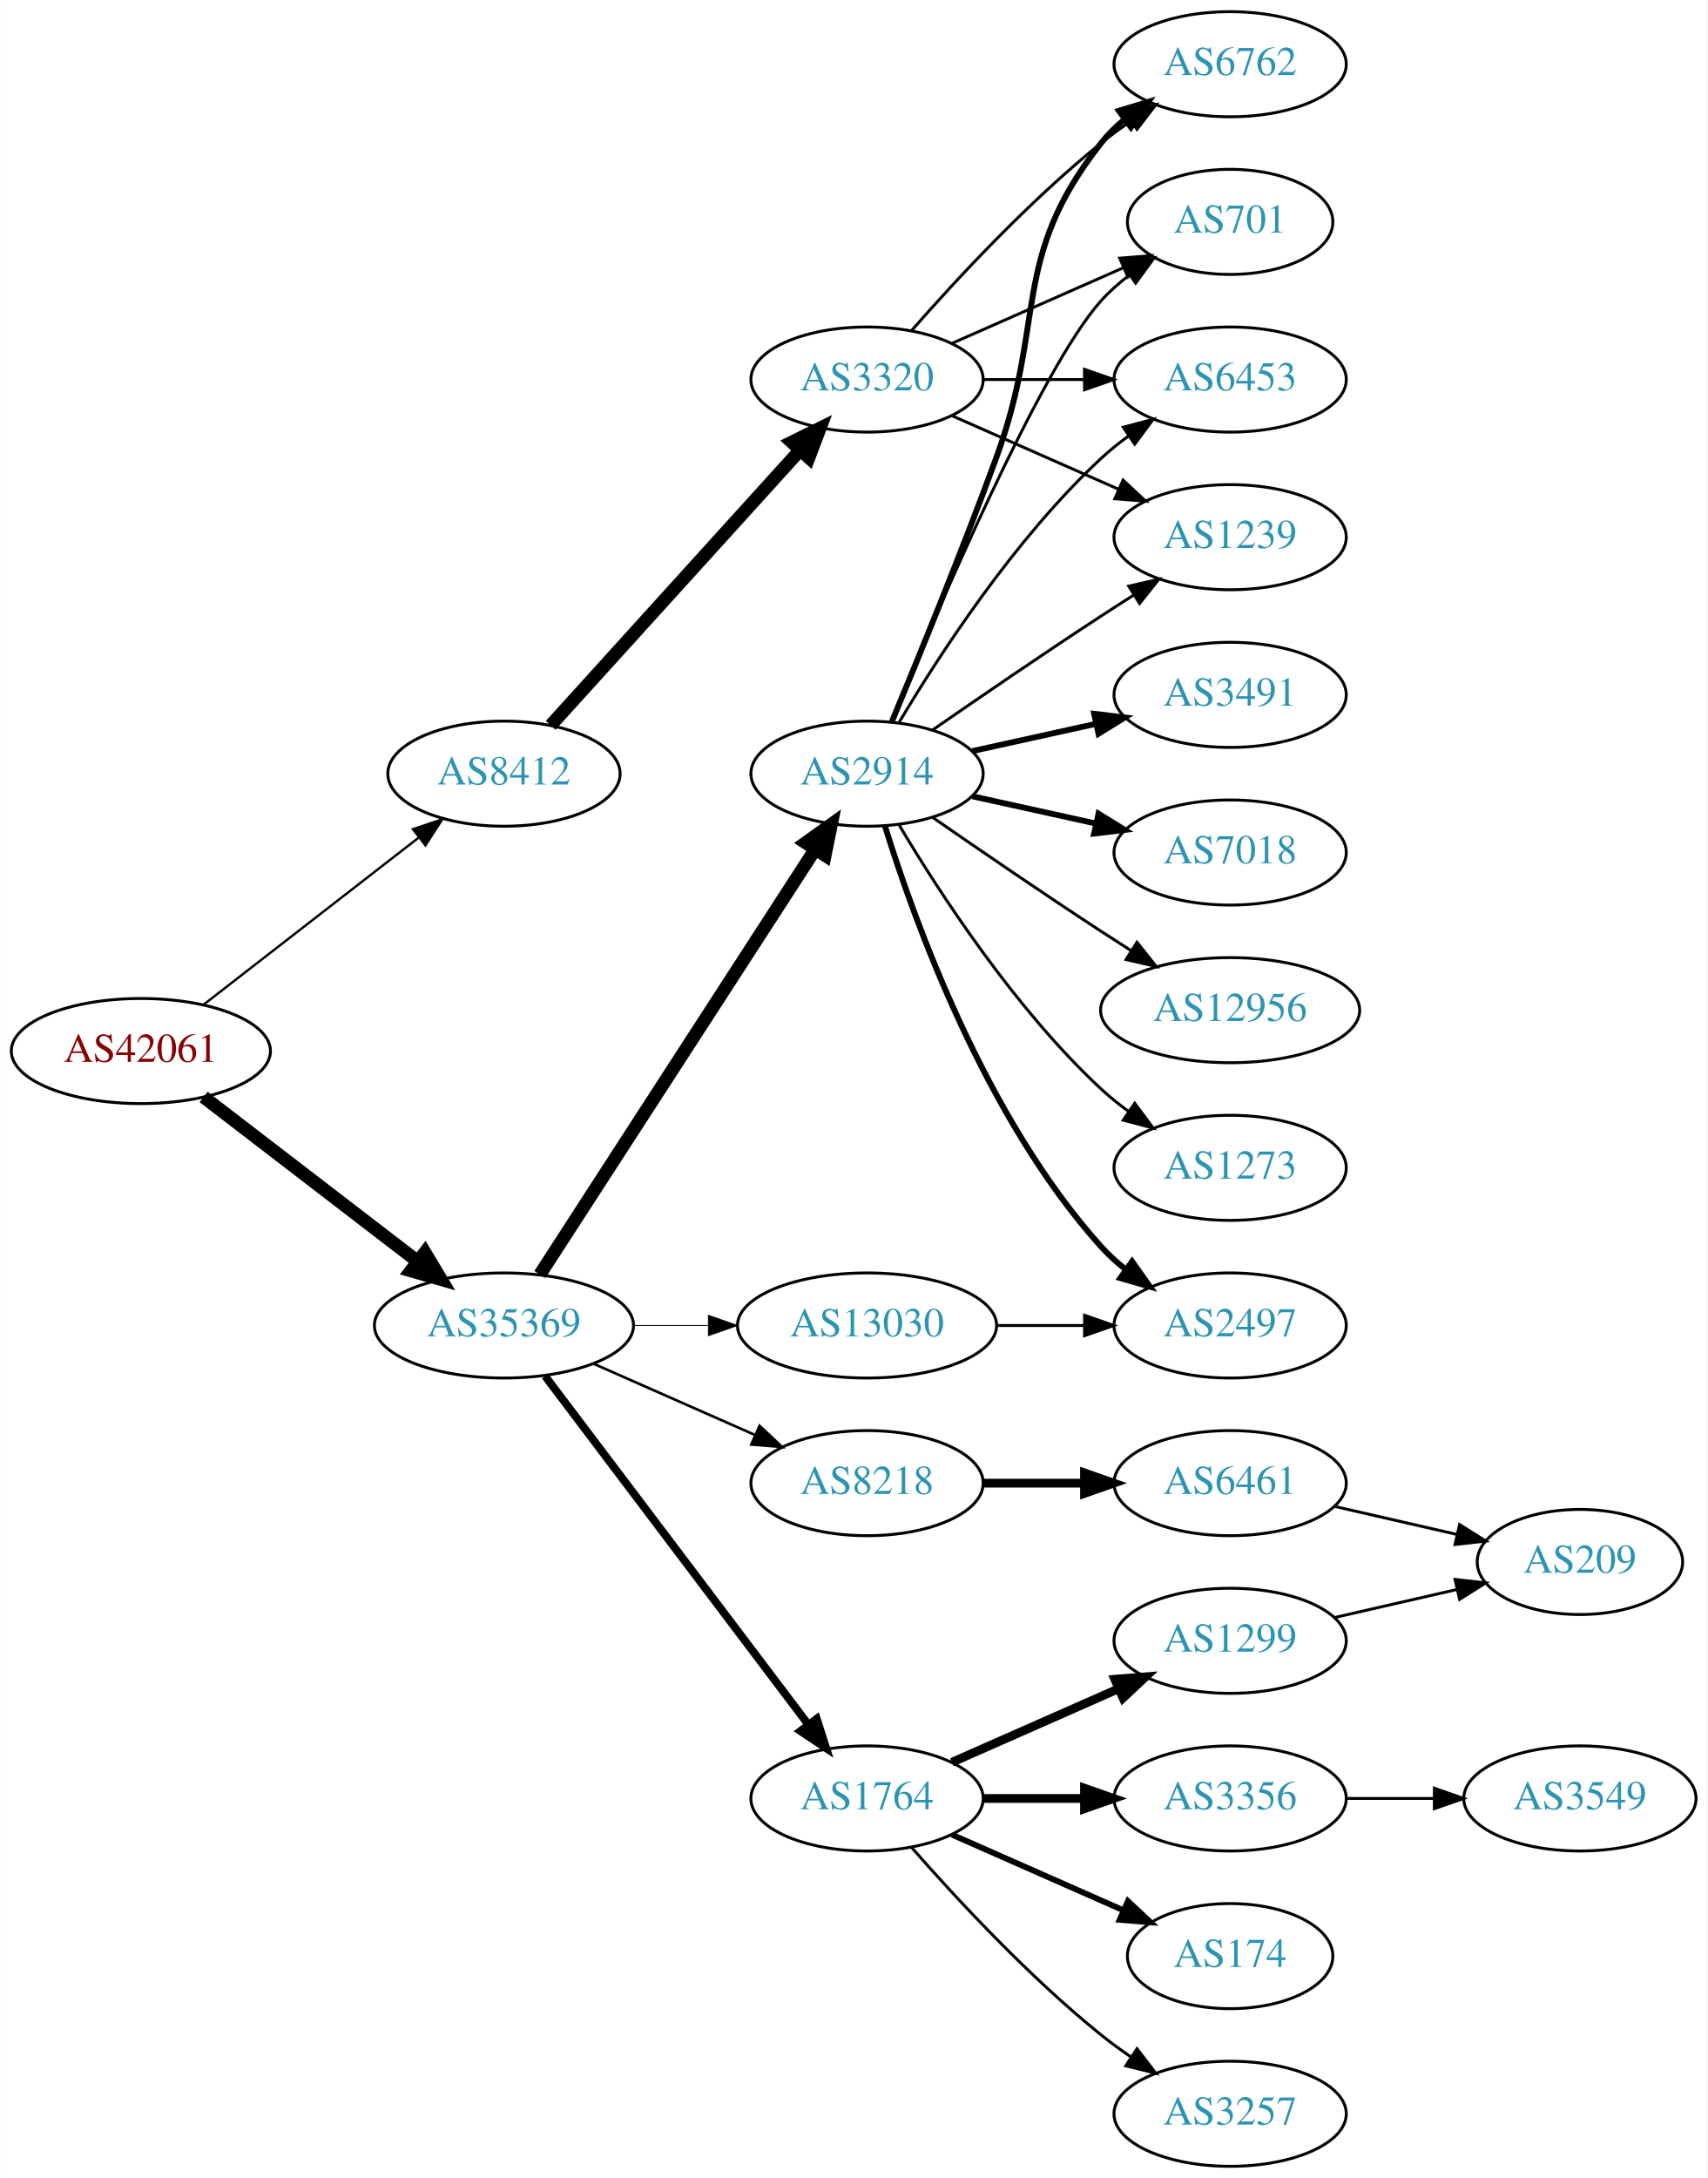
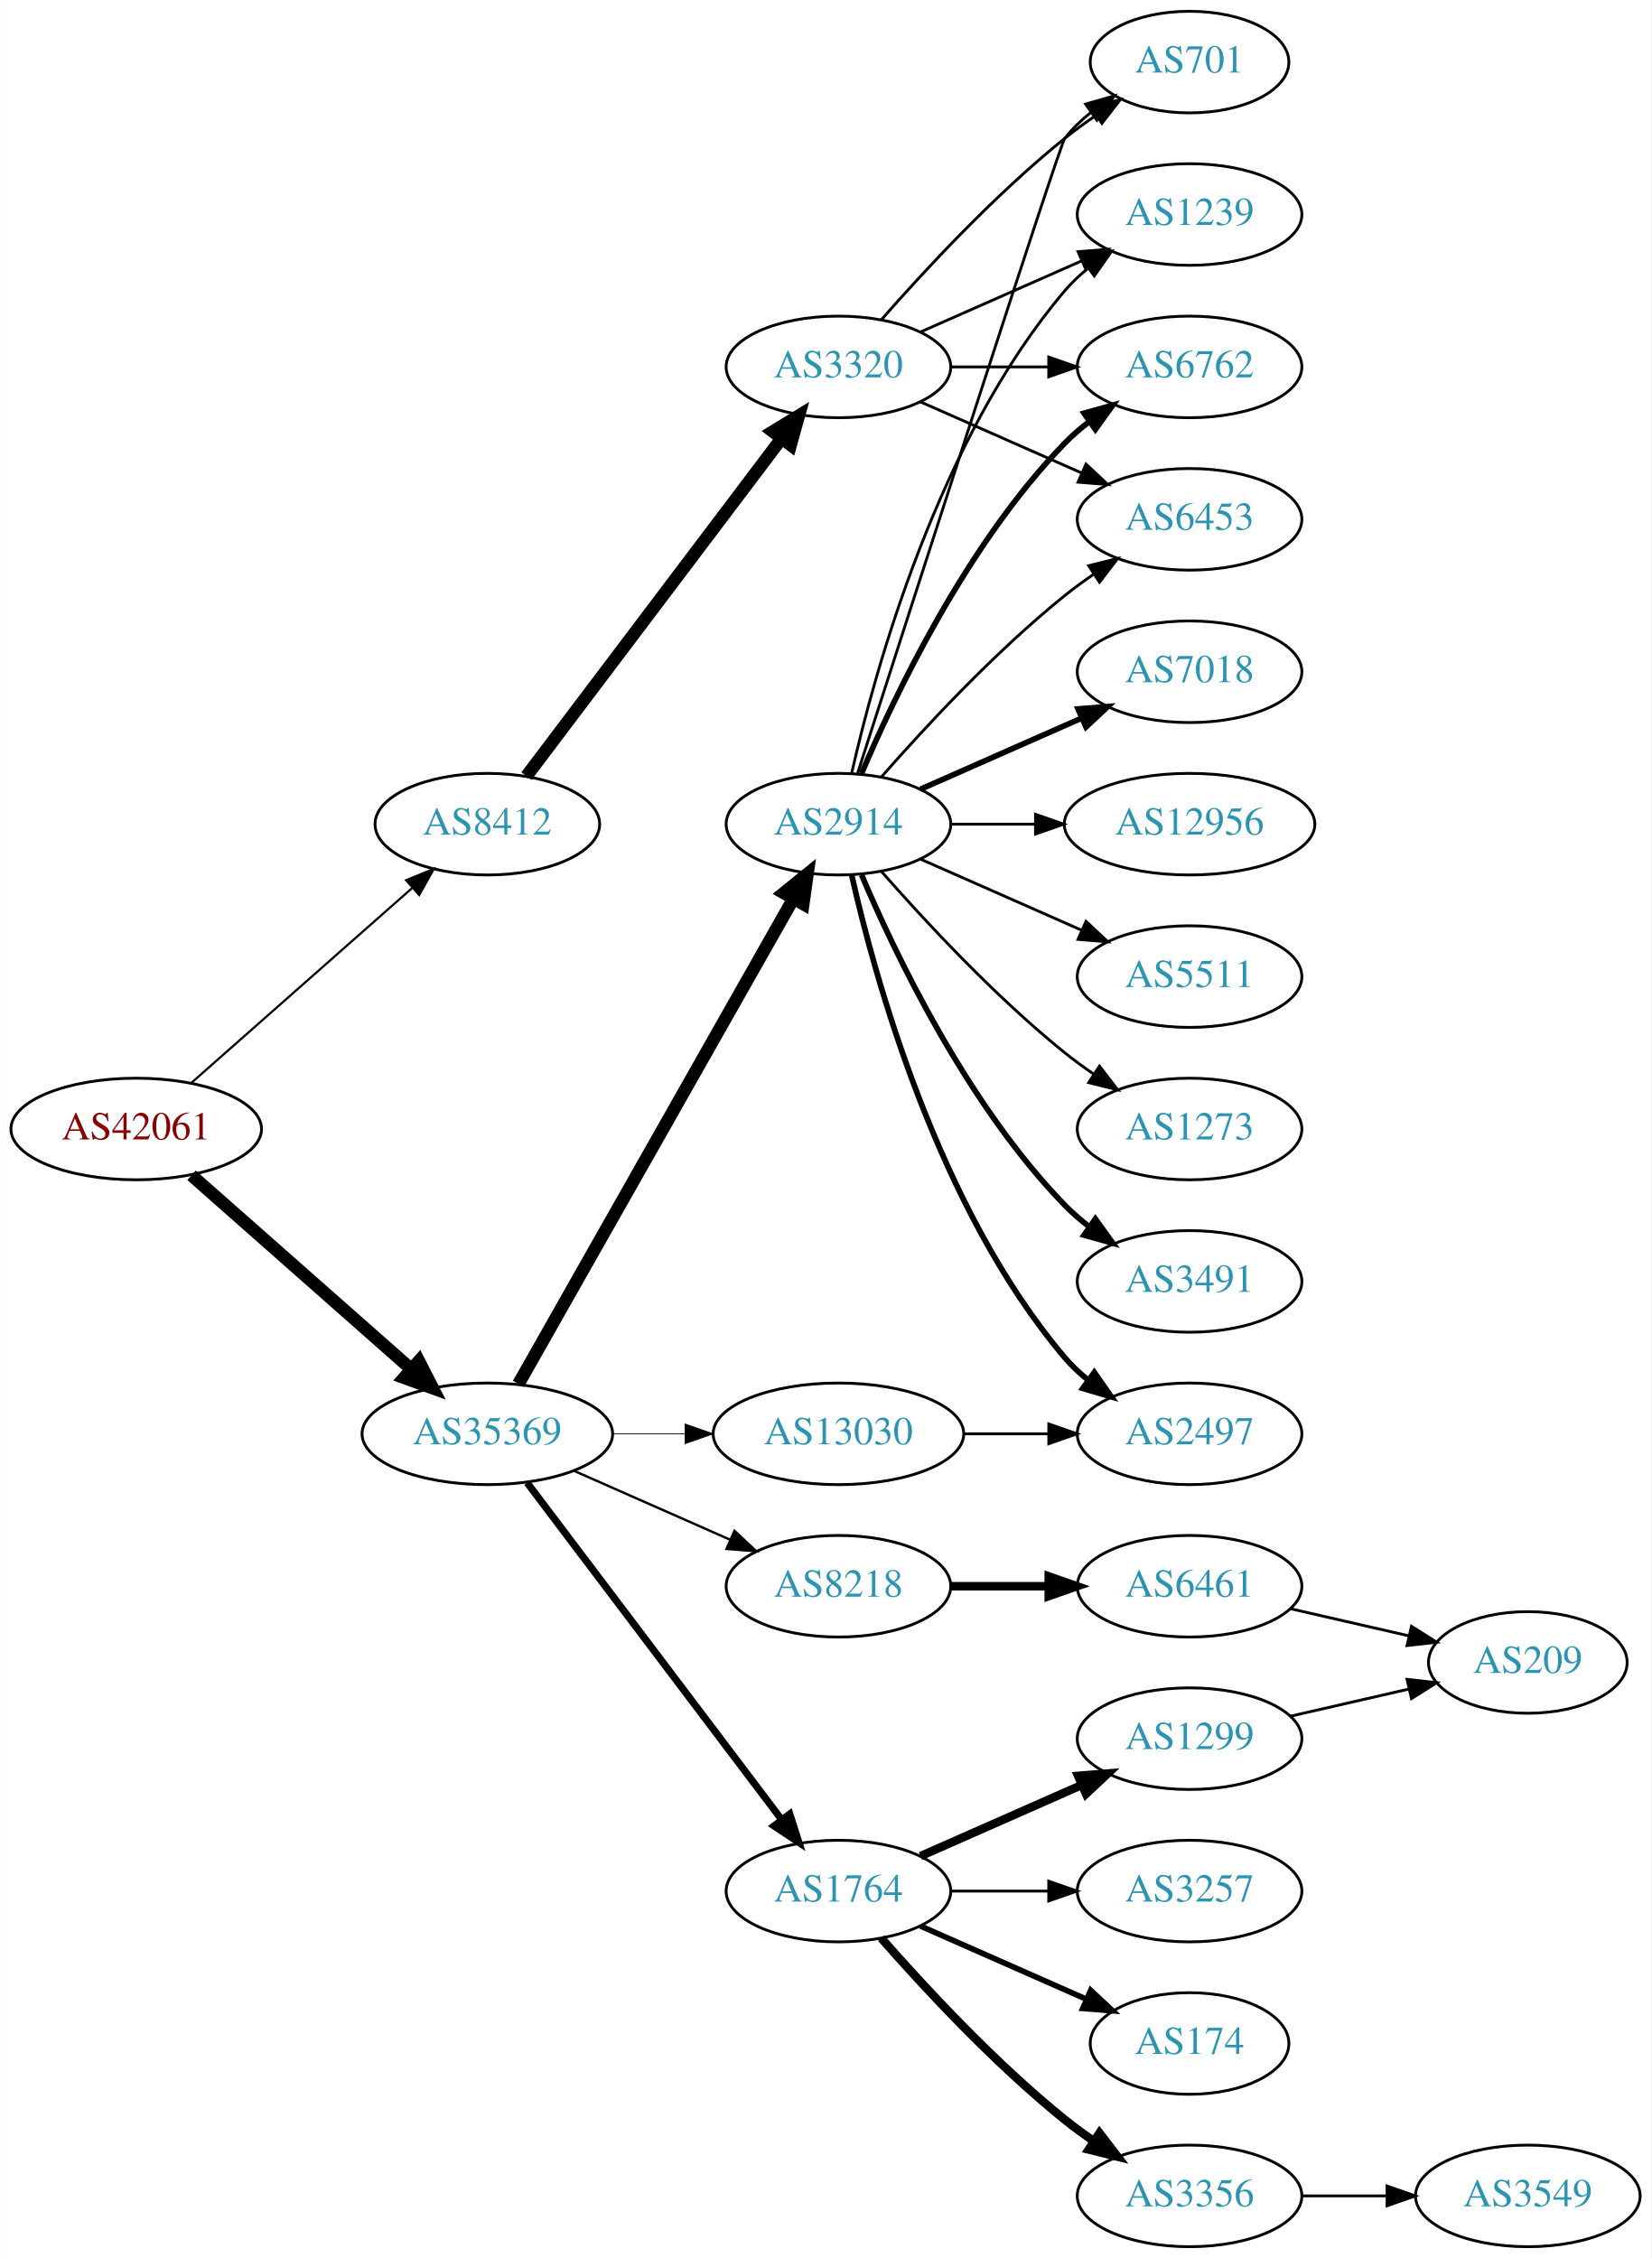
- <svg xmlns="http://www.w3.org/2000/svg" xmlns:xlink="http://www.w3.org/1999/xlink" width="585pt" height="746pt" viewBox="0.00 0.00 584.86 746.00">
-   <g id="graph0" class="graph" transform="scale(1 1) rotate(0) translate(4 742)">
-     <polygon fill="white" stroke="none" points="-4,4 -4,-742 580.862,-742 580.862,4 -4,4" />
+ <svg xmlns="http://www.w3.org/2000/svg" xmlns:xlink="http://www.w3.org/1999/xlink" width="585pt" height="800pt" viewBox="0.00 0.00 584.86 800.00">
+   <g id="graph0" class="graph" transform="scale(1 1) rotate(0) translate(4 796)">
+     <polygon fill="white" stroke="none" points="-4,4 -4,-796 580.862,-796 580.862,4 -4,4" />
    <g id="node1" class="node">
      <g id="a_node1">
        <a xlink:href="/asn/42061" xlink:title="AS42061 ~ LINZAG-AS [AT]">
-           <ellipse fill="#ffffff" stroke="black" cx="44.196" cy="-382" rx="44.393" ry="18" />
-           <text text-anchor="middle" x="44.196" y="-378.3" font-family="Times,serif" font-size="14.00" fill="#880000">AS42061</text>
+           <ellipse fill="#ffffff" stroke="black" cx="44.196" cy="-396" rx="44.393" ry="18" />
+           <text text-anchor="middle" x="44.196" y="-392.3" font-family="Times,serif" font-size="14.00" fill="#880000">AS42061</text>
        </a>
      </g>
    </g>
    <g id="node2" class="node">
      <g id="a_node2">
        <a xlink:href="/asn/8412" xlink:title="AS8412 ~ Rennweg 97-99 [AT]">
-           <ellipse fill="#ffffff" stroke="black" cx="168.588" cy="-477" rx="39.794" ry="18" />
-           <text text-anchor="middle" x="168.588" y="-473.3" font-family="Times,serif" font-size="14.00" fill="#2c94b3">AS8412</text>
+           <ellipse fill="#ffffff" stroke="black" cx="168.588" cy="-504" rx="39.794" ry="18" />
+           <text text-anchor="middle" x="168.588" y="-500.3" font-family="Times,serif" font-size="14.00" fill="#2c94b3">AS8412</text>
        </a>
      </g>
    </g>
    <g id="edge1" class="edge">
-       <path fill="none" stroke="black" stroke-width="0.804" d="M65.682,-397.901C85.836,-413.544 116.772,-437.557 139.272,-455.021" />
-       <polygon fill="black" stroke="black" stroke-width="0.804" points="137.397,-457.997 147.443,-461.363 141.689,-452.467 137.397,-457.997" />
+       <path fill="none" stroke="black" stroke-width="0.776" d="M63.785,-412.403C84.602,-430.772 118.478,-460.665 141.838,-481.278" />
+       <polygon fill="black" stroke="black" stroke-width="0.776" points="139.809,-484.156 149.623,-488.148 144.441,-478.907 139.809,-484.156" />
    </g>
    <g id="node3" class="node">
      <g id="a_node3">
        <a xlink:href="/asn/35369" xlink:title="AS35369 ~ LINZAG-TELEKOM-AS [AT]">
          <ellipse fill="#ffffff" stroke="black" cx="168.588" cy="-288" rx="44.393" ry="18" />
          <text text-anchor="middle" x="168.588" y="-284.3" font-family="Times,serif" font-size="14.00" fill="#2c94b3">AS35369</text>
        </a>
      </g>
    </g>
    <g id="edge2" class="edge">
-       <path fill="none" stroke="black" stroke-width="4.5" d="M65.682,-366.267C85.715,-350.88 116.402,-327.312 138.867,-310.058" />
-       <polygon fill="black" stroke="black" stroke-width="4.5" points="141.503,-312.999 147.036,-303.785 136.706,-306.753 141.503,-312.999" />
+       <path fill="none" stroke="black" stroke-width="4.5" d="M63.785,-379.597C84.482,-361.333 118.089,-331.678 141.434,-311.079" />
+       <polygon fill="black" stroke="black" stroke-width="4.5" points="144.333,-313.772 149.226,-304.203 139.122,-307.867 144.333,-313.772" />
    </g>
    <g id="node4" class="node">
      <g id="a_node4">
        <a xlink:href="/asn/3320" xlink:title="AS3320 ~ DTAG [DE]">
-           <ellipse fill="#ffffff" stroke="black" cx="292.98" cy="-612" rx="39.794" ry="18" />
-           <text text-anchor="middle" x="292.98" y="-608.3" font-family="Times,serif" font-size="14.00" fill="#2c94b3">AS3320</text>
+           <ellipse fill="#ffffff" stroke="black" cx="292.98" cy="-666" rx="39.794" ry="18" />
+           <text text-anchor="middle" x="292.98" y="-662.3" font-family="Times,serif" font-size="14.00" fill="#2c94b3">AS3320</text>
        </a>
      </g>
    </g>
    <g id="edge3" class="edge">
-       <path fill="none" stroke="black" stroke-width="4.5" d="M184.596,-493.554C205.976,-517.136 245.338,-560.553 270.006,-587.762" />
-       <polygon fill="black" stroke="black" stroke-width="4.5" points="267.216,-590.547 276.85,-595.311 273.05,-585.258 267.216,-590.547" />
+       <path fill="none" stroke="black" stroke-width="4.5" d="M182.455,-521.031C203.977,-549.517 247.394,-606.985 272.62,-640.374" />
+       <polygon fill="black" stroke="black" stroke-width="4.5" points="269.748,-643.105 278.918,-648.71 276.031,-638.357 269.748,-643.105" />
    </g>
    <g id="node9" class="node">
      <g id="a_node9">
+         <a xlink:href="/asn/1764" xlink:title="AS1764 ~ NEXTLAYER-AS [AT]">
+           <ellipse fill="#ffffff" stroke="black" cx="292.98" cy="-126" rx="39.794" ry="18" />
+           <text text-anchor="middle" x="292.98" y="-122.3" font-family="Times,serif" font-size="14.00" fill="#2c94b3">AS1764</text>
+         </a>
+       </g>
+     </g>
+     <g id="edge8" class="edge">
+       <path fill="none" stroke="black" stroke-width="2.531" d="M182.686,-270.663C204.311,-242.04 247.582,-184.767 272.705,-151.514" />
+       <polygon fill="black" stroke="black" stroke-width="2.531" points="275.741,-153.301 278.976,-143.212 270.156,-149.081 275.741,-153.301" />
+     </g>
+     <g id="node10" class="node">
+       <g id="a_node10">
+         <a xlink:href="/asn/2914" xlink:title="AS2914 ~ NTT America, Inc. [US]">
+           <ellipse fill="#ffffff" stroke="black" cx="292.98" cy="-504" rx="39.794" ry="18" />
+           <text text-anchor="middle" x="292.98" y="-500.3" font-family="Times,serif" font-size="14.00" fill="#2c94b3">AS2914</text>
+         </a>
+       </g>
+     </g>
+     <g id="edge9" class="edge">
+       <path fill="none" stroke="black" stroke-width="4.5" d="M179.604,-305.676C201.084,-343.584 251.677,-432.873 276.998,-477.559" />
+       <polygon fill="black" stroke="black" stroke-width="4.5" points="273.642,-479.623 281.998,-486.383 280.494,-475.741 273.642,-479.623" />
+     </g>
+     <g id="node11" class="node">
+       <g id="a_node11">
        <a xlink:href="/asn/8218" xlink:title="AS8218 ~ legacy Neotelecoms [FR]">
          <ellipse fill="#ffffff" stroke="black" cx="292.98" cy="-234" rx="39.794" ry="18" />
          <text text-anchor="middle" x="292.98" y="-230.3" font-family="Times,serif" font-size="14.00" fill="#2c94b3">AS8218</text>
        </a>
      </g>
    </g>
-     <g id="edge8" class="edge">
-       <path fill="none" stroke="black" stroke-width="0.9" d="M199.216,-274.928C215.81,-267.607 236.67,-258.403 254.403,-250.579" />
-       <polygon fill="black" stroke="black" stroke-width="0.9" points="256.151,-253.634 263.887,-246.395 253.325,-247.23 256.151,-253.634" />
-     </g>
-     <g id="node10" class="node">
-       <g id="a_node10">
-         <a xlink:href="/asn/2914" xlink:title="AS2914 ~ NTT America, Inc. [US]">
-           <ellipse fill="#ffffff" stroke="black" cx="292.98" cy="-477" rx="39.794" ry="18" />
-           <text text-anchor="middle" x="292.98" y="-473.3" font-family="Times,serif" font-size="14.00" fill="#2c94b3">AS2914</text>
-         </a>
-       </g>
-     </g>
-     <g id="edge9" class="edge">
-       <path fill="none" stroke="black" stroke-width="4.5" d="M180.883,-305.442C202.469,-338.775 249.685,-411.686 275.056,-450.866" />
-       <polygon fill="black" stroke="black" stroke-width="4.5" points="271.972,-453.347 280.713,-459.6 278.582,-449.066 271.972,-453.347" />
-     </g>
-     <g id="node11" class="node">
-       <g id="a_node11">
-         <a xlink:href="/asn/1764" xlink:title="AS1764 ~ NEXTLAYER-AS [AT]">
-           <ellipse fill="#ffffff" stroke="black" cx="292.98" cy="-126" rx="39.794" ry="18" />
-           <text text-anchor="middle" x="292.98" y="-122.3" font-family="Times,serif" font-size="14.00" fill="#2c94b3">AS1764</text>
-         </a>
-       </g>
-     </g>
    <g id="edge10" class="edge">
-       <path fill="none" stroke="black" stroke-width="2.7" d="M182.686,-270.663C204.311,-242.04 247.582,-184.767 272.705,-151.514" />
-       <polygon fill="black" stroke="black" stroke-width="2.7" points="275.741,-153.301 278.976,-143.212 270.156,-149.081 275.741,-153.301" />
+       <path fill="none" stroke="black" stroke-width="0.844" d="M199.216,-274.928C215.81,-267.607 236.67,-258.403 254.403,-250.579" />
+       <polygon fill="black" stroke="black" stroke-width="0.844" points="256.151,-253.634 263.887,-246.395 253.325,-247.23 256.151,-253.634" />
    </g>
    <g id="node12" class="node">
      <g id="a_node12">
        <a xlink:href="/asn/13030" xlink:title="AS13030 ~ Init7 (Switzerland) Ltd. [CH]">
          <ellipse fill="#ffffff" stroke="black" cx="292.98" cy="-288" rx="44.393" ry="18" />
          <text text-anchor="middle" x="292.98" y="-284.3" font-family="Times,serif" font-size="14.00" fill="#2c94b3">AS13030</text>
        </a>
      </g>
    </g>
    <g id="edge11" class="edge">
-       <path fill="none" stroke="black" stroke-width="0.3" d="M213.084,-288C221.29,-288 229.961,-288 238.434,-288" />
-       <polygon fill="black" stroke="black" stroke-width="0.3" points="238.625,-291.5 248.625,-288 238.625,-284.5 238.625,-291.5" />
+       <path fill="none" stroke="black" stroke-width="0.281" d="M213.084,-288C221.29,-288 229.961,-288 238.434,-288" />
+       <polygon fill="black" stroke="black" stroke-width="0.281" points="238.625,-291.5 248.625,-288 238.625,-284.5 238.625,-291.5" />
    </g>
    <g id="node5" class="node">
      <g id="a_node5">
        <a xlink:href="/asn/6762" xlink:title="AS6762 ~ TELECOM ITALIA SPARKLE S.p.A. [IT]">
-           <ellipse fill="#ffffff" stroke="black" cx="417.373" cy="-720" rx="39.794" ry="18" />
-           <text text-anchor="middle" x="417.373" y="-716.3" font-family="Times,serif" font-size="14.00" fill="#2c94b3">AS6762</text>
+           <ellipse fill="#ffffff" stroke="black" cx="417.373" cy="-666" rx="39.794" ry="18" />
+           <text text-anchor="middle" x="417.373" y="-662.3" font-family="Times,serif" font-size="14.00" fill="#2c94b3">AS6762</text>
        </a>
      </g>
    </g>
    <g id="edge4" class="edge">
-       <path fill="none" stroke="black" d="M308.133,-628.663C323.234,-645.894 348.355,-673.024 373.176,-693 376.432,-695.62 379.957,-698.192 383.542,-700.646" />
-       <polygon fill="black" stroke="black" points="381.629,-703.577 391.914,-706.121 385.46,-697.719 381.629,-703.577" />
+       <path fill="none" stroke="black" d="M332.706,-666C343.644,-666 355.695,-666 367.161,-666" />
+       <polygon fill="black" stroke="black" points="367.479,-669.5 377.479,-666 367.479,-662.5 367.479,-669.5" />
    </g>
    <g id="node6" class="node">
      <g id="a_node6">
-         <a xlink:href="/asn/701" xlink:title="AS701 ~ UUNET [US]">
-           <ellipse fill="#ffffff" stroke="black" cx="417.373" cy="-666" rx="35.194" ry="18" />
-           <text text-anchor="middle" x="417.373" y="-662.3" font-family="Times,serif" font-size="14.00" fill="#2c94b3">AS701</text>
-         </a>
-       </g>
-     </g>
-     <g id="edge5" class="edge">
-       <path fill="none" stroke="black" d="M322.06,-624.389C339.488,-632.078 362.045,-642.031 380.729,-650.274" />
-       <polygon fill="black" stroke="black" points="379.537,-653.573 390.099,-654.408 382.362,-647.169 379.537,-653.573" />
-     </g>
-     <g id="node7" class="node">
-       <g id="a_node7">
        <a xlink:href="/asn/6453" xlink:title="AS6453 ~ TATA COMMUNICATIONS (AMERICA) INC [US]">
          <ellipse fill="#ffffff" stroke="black" cx="417.373" cy="-612" rx="39.794" ry="18" />
          <text text-anchor="middle" x="417.373" y="-608.3" font-family="Times,serif" font-size="14.00" fill="#2c94b3">AS6453</text>
        </a>
      </g>
    </g>
+     <g id="edge5" class="edge">
+       <path fill="none" stroke="black" d="M322.06,-653.611C339.008,-646.134 360.805,-636.517 379.174,-628.412" />
+       <polygon fill="black" stroke="black" points="380.688,-631.57 388.424,-624.331 377.862,-625.166 380.688,-631.57" />
+     </g>
+     <g id="node7" class="node">
+       <g id="a_node7">
+         <a xlink:href="/asn/701" xlink:title="AS701 ~ UUNET [US]">
+           <ellipse fill="#ffffff" stroke="black" cx="417.373" cy="-774" rx="35.194" ry="18" />
+           <text text-anchor="middle" x="417.373" y="-770.3" font-family="Times,serif" font-size="14.00" fill="#2c94b3">AS701</text>
+         </a>
+       </g>
+     </g>
    <g id="edge6" class="edge">
-       <path fill="none" stroke="black" d="M332.706,-612C343.644,-612 355.695,-612 367.161,-612" />
-       <polygon fill="black" stroke="black" points="367.479,-615.5 377.479,-612 367.479,-608.5 367.479,-615.5" />
+       <path fill="none" stroke="black" d="M308.133,-682.663C323.234,-699.894 348.355,-727.024 373.176,-747 376.682,-749.821 380.5,-752.587 384.368,-755.208" />
+       <polygon fill="black" stroke="black" points="382.518,-758.18 392.813,-760.682 386.325,-752.306 382.518,-758.18" />
    </g>
    <g id="node8" class="node">
      <g id="a_node8">
        <a xlink:href="/asn/1239" xlink:title="AS1239 ~ Sprint [US]">
-           <ellipse fill="#ffffff" stroke="black" cx="417.373" cy="-558" rx="39.794" ry="18" />
-           <text text-anchor="middle" x="417.373" y="-554.3" font-family="Times,serif" font-size="14.00" fill="#2c94b3">AS1239</text>
+           <ellipse fill="#ffffff" stroke="black" cx="417.373" cy="-720" rx="39.794" ry="18" />
+           <text text-anchor="middle" x="417.373" y="-716.3" font-family="Times,serif" font-size="14.00" fill="#2c94b3">AS1239</text>
        </a>
      </g>
    </g>
    <g id="edge7" class="edge">
-       <path fill="none" stroke="black" d="M322.06,-599.611C339.008,-592.134 360.805,-582.517 379.174,-574.412" />
-       <polygon fill="black" stroke="black" points="380.688,-577.57 388.424,-570.331 377.862,-571.166 380.688,-577.57" />
+       <path fill="none" stroke="black" d="M322.06,-678.389C339.008,-685.866 360.805,-695.483 379.174,-703.588" />
+       <polygon fill="black" stroke="black" points="377.862,-706.834 388.424,-707.669 380.688,-700.43 377.862,-706.834" />
    </g>
    <g id="node13" class="node">
      <g id="a_node13">
+         <a xlink:href="/asn/174" xlink:title="AS174 ~ Cogent Communications [US]">
+           <ellipse fill="#ffffff" stroke="black" cx="417.373" cy="-72" rx="35.194" ry="18" />
+           <text text-anchor="middle" x="417.373" y="-68.3" font-family="Times,serif" font-size="14.00" fill="#2c94b3">AS174</text>
+         </a>
+       </g>
+     </g>
+     <g id="edge12" class="edge">
+       <path fill="none" stroke="black" stroke-width="2" d="M322.06,-113.611C339.488,-105.922 362.045,-95.969 380.729,-87.726" />
+       <polygon fill="black" stroke="black" stroke-width="2" points="382.362,-90.831 390.099,-83.592 379.537,-84.427 382.362,-90.831" />
+     </g>
+     <g id="node14" class="node">
+       <g id="a_node14">
+         <a xlink:href="/asn/3356" xlink:title="AS3356 ~ Level 3 Parent, LLC [US]">
+           <ellipse fill="#ffffff" stroke="black" cx="417.373" cy="-18" rx="39.794" ry="18" />
+           <text text-anchor="middle" x="417.373" y="-14.3" font-family="Times,serif" font-size="14.00" fill="#2c94b3">AS3356</text>
+         </a>
+       </g>
+     </g>
+     <g id="edge13" class="edge">
+       <path fill="none" stroke="black" stroke-width="3" d="M308.133,-109.337C323.234,-92.106 348.355,-64.976 373.176,-45 376.432,-42.38 379.957,-39.808 383.542,-37.354" />
+       <polygon fill="black" stroke="black" stroke-width="3" points="385.46,-40.281 391.914,-31.879 381.629,-34.423 385.46,-40.281" />
+     </g>
+     <g id="node15" class="node">
+       <g id="a_node15">
+         <a xlink:href="/asn/3257" xlink:title="AS3257 ~ GTT [DE]">
+           <ellipse fill="#ffffff" stroke="black" cx="417.373" cy="-126" rx="39.794" ry="18" />
+           <text text-anchor="middle" x="417.373" y="-122.3" font-family="Times,serif" font-size="14.00" fill="#2c94b3">AS3257</text>
+         </a>
+       </g>
+     </g>
+     <g id="edge14" class="edge">
+       <path fill="none" stroke="black" d="M332.706,-126C343.644,-126 355.695,-126 367.161,-126" />
+       <polygon fill="black" stroke="black" points="367.479,-129.5 377.479,-126 367.479,-122.5 367.479,-129.5" />
+     </g>
+     <g id="node16" class="node">
+       <g id="a_node16">
+         <a xlink:href="/asn/1299" xlink:title="AS1299 ~ Telia Carrier [EU]">
+           <ellipse fill="#ffffff" stroke="black" cx="417.373" cy="-180" rx="39.794" ry="18" />
+           <text text-anchor="middle" x="417.373" y="-176.3" font-family="Times,serif" font-size="14.00" fill="#2c94b3">AS1299</text>
+         </a>
+       </g>
+     </g>
+     <g id="edge15" class="edge">
+       <path fill="none" stroke="black" stroke-width="3" d="M322.06,-138.389C339.008,-145.866 360.805,-155.483 379.174,-163.588" />
+       <polygon fill="black" stroke="black" stroke-width="3" points="377.862,-166.834 388.424,-167.669 380.688,-160.43 377.862,-166.834" />
+     </g>
+     <g id="edge19" class="edge">
+       <path fill="none" stroke="black" stroke-width="2" d="M301.171,-521.975C312.938,-549.682 338.512,-603.348 373.176,-639 375.797,-641.695 378.737,-644.239 381.82,-646.608" />
+       <polygon fill="black" stroke="black" stroke-width="2" points="379.986,-649.597 390.189,-652.455 383.995,-643.859 379.986,-649.597" />
+     </g>
+     <g id="edge24" class="edge">
+       <path fill="none" stroke="black" d="M308.133,-520.663C323.234,-537.894 348.355,-565.024 373.176,-585 376.432,-587.62 379.957,-590.192 383.542,-592.646" />
+       <polygon fill="black" stroke="black" points="381.629,-595.577 391.914,-598.121 385.46,-589.719 381.629,-595.577" />
+     </g>
+     <g id="edge23" class="edge">
+       <path fill="none" stroke="black" d="M299.779,-522.068C317.74,-577.995 371.357,-744.673 373.176,-747 375.812,-750.37 378.993,-753.431 382.421,-756.179" />
+       <polygon fill="black" stroke="black" points="380.531,-759.128 390.723,-762.02 384.559,-753.403 380.531,-759.128" />
+     </g>
+     <g id="edge18" class="edge">
+       <path fill="none" stroke="black" d="M297.674,-522.075C305.814,-558.148 328.247,-640.14 373.176,-693 375.611,-695.864 378.427,-698.521 381.432,-700.961" />
+       <polygon fill="black" stroke="black" points="379.531,-703.905 389.692,-706.906 383.62,-698.224 379.531,-703.905" />
+     </g>
+     <g id="node18" class="node">
+       <g id="a_node18">
+         <a xlink:href="/asn/3491" xlink:title="AS3491 ~ PCCW Global, Inc. [US]">
+           <ellipse fill="#ffffff" stroke="black" cx="417.373" cy="-342" rx="39.794" ry="18" />
+           <text text-anchor="middle" x="417.373" y="-338.3" font-family="Times,serif" font-size="14.00" fill="#2c94b3">AS3491</text>
+         </a>
+       </g>
+     </g>
+     <g id="edge17" class="edge">
+       <path fill="none" stroke="black" stroke-width="2" d="M301.171,-486.025C312.938,-458.318 338.512,-404.652 373.176,-369 375.797,-366.305 378.737,-363.761 381.82,-361.392" />
+       <polygon fill="black" stroke="black" stroke-width="2" points="383.995,-364.141 390.189,-355.545 379.986,-358.403 383.995,-364.141" />
+     </g>
+     <g id="node19" class="node">
+       <g id="a_node19">
+         <a xlink:href="/asn/7018" xlink:title="AS7018 ~ AT&amp;T Services, Inc. [US]">
+           <ellipse fill="#ffffff" stroke="black" cx="417.373" cy="-558" rx="39.794" ry="18" />
+           <text text-anchor="middle" x="417.373" y="-554.3" font-family="Times,serif" font-size="14.00" fill="#2c94b3">AS7018</text>
+         </a>
+       </g>
+     </g>
+     <g id="edge20" class="edge">
+       <path fill="none" stroke="black" stroke-width="2" d="M322.06,-516.389C339.008,-523.866 360.805,-533.483 379.174,-541.588" />
+       <polygon fill="black" stroke="black" stroke-width="2" points="377.862,-544.834 388.424,-545.669 380.688,-538.43 377.862,-544.834" />
+     </g>
+     <g id="node20" class="node">
+       <g id="a_node20">
+         <a xlink:href="/asn/12956" xlink:title="AS12956 ~ TELXIUS [ES]">
+           <ellipse fill="#ffffff" stroke="black" cx="417.373" cy="-504" rx="44.393" ry="18" />
+           <text text-anchor="middle" x="417.373" y="-500.3" font-family="Times,serif" font-size="14.00" fill="#2c94b3">AS12956</text>
+         </a>
+       </g>
+     </g>
+     <g id="edge21" class="edge">
+       <path fill="none" stroke="black" d="M332.706,-504C342.166,-504 352.458,-504 362.484,-504" />
+       <polygon fill="black" stroke="black" points="362.791,-507.5 372.791,-504 362.791,-500.5 362.791,-507.5" />
+     </g>
+     <g id="node21" class="node">
+       <g id="a_node21">
+         <a xlink:href="/asn/2497" xlink:title="AS2497 ~ Internet Initiative Japan Inc. [JP]">
+           <ellipse fill="#ffffff" stroke="black" cx="417.373" cy="-288" rx="39.794" ry="18" />
+           <text text-anchor="middle" x="417.373" y="-284.3" font-family="Times,serif" font-size="14.00" fill="#2c94b3">AS2497</text>
+         </a>
+       </g>
+     </g>
+     <g id="edge22" class="edge">
+       <path fill="none" stroke="black" stroke-width="2" d="M297.674,-485.925C305.814,-449.852 328.247,-367.86 373.176,-315 375.611,-312.136 378.427,-309.479 381.432,-307.039" />
+       <polygon fill="black" stroke="black" stroke-width="2" points="383.62,-309.776 389.692,-301.094 379.531,-304.095 383.62,-309.776" />
+     </g>
+     <g id="node22" class="node">
+       <g id="a_node22">
+         <a xlink:href="/asn/5511" xlink:title="AS5511 ~ Orange S.A. [FR]">
+           <ellipse fill="#ffffff" stroke="black" cx="417.373" cy="-450" rx="39.794" ry="18" />
+           <text text-anchor="middle" x="417.373" y="-446.3" font-family="Times,serif" font-size="14.00" fill="#2c94b3">AS5511</text>
+         </a>
+       </g>
+     </g>
+     <g id="edge25" class="edge">
+       <path fill="none" stroke="black" d="M322.06,-491.611C339.008,-484.134 360.805,-474.517 379.174,-466.412" />
+       <polygon fill="black" stroke="black" points="380.688,-469.57 388.424,-462.331 377.862,-463.166 380.688,-469.57" />
+     </g>
+     <g id="node23" class="node">
+       <g id="a_node23">
+         <a xlink:href="/asn/1273" xlink:title="AS1273 ~ Vodafone Group PLC [EU]">
+           <ellipse fill="#ffffff" stroke="black" cx="417.373" cy="-396" rx="39.794" ry="18" />
+           <text text-anchor="middle" x="417.373" y="-392.3" font-family="Times,serif" font-size="14.00" fill="#2c94b3">AS1273</text>
+         </a>
+       </g>
+     </g>
+     <g id="edge26" class="edge">
+       <path fill="none" stroke="black" d="M308.133,-487.337C323.234,-470.106 348.355,-442.976 373.176,-423 376.432,-420.38 379.957,-417.808 383.542,-415.354" />
+       <polygon fill="black" stroke="black" points="385.46,-418.281 391.914,-409.879 381.629,-412.423 385.46,-418.281" />
+     </g>
+     <g id="node17" class="node">
+       <g id="a_node17">
        <a xlink:href="/asn/6461" xlink:title="AS6461 ~ Zayo Bandwidth [US]">
          <ellipse fill="#ffffff" stroke="black" cx="417.373" cy="-234" rx="39.794" ry="18" />
          <text text-anchor="middle" x="417.373" y="-230.3" font-family="Times,serif" font-size="14.00" fill="#2c94b3">AS6461</text>
        </a>
      </g>
    </g>
-     <g id="edge12" class="edge">
+     <g id="edge16" class="edge">
      <path fill="none" stroke="black" stroke-width="3" d="M332.706,-234C343.644,-234 355.695,-234 367.161,-234" />
      <polygon fill="black" stroke="black" stroke-width="3" points="367.479,-237.5 377.479,-234 367.479,-230.5 367.479,-237.5" />
    </g>
-     <g id="edge14" class="edge">
-       <path fill="none" stroke="black" stroke-width="2" d="M301.489,-494.839C310.373,-516.152 325.438,-552.954 337.176,-585 354.579,-632.51 341.878,-653.246 373.176,-693 375.502,-695.953 378.245,-698.67 381.204,-701.147" />
-       <polygon fill="black" stroke="black" stroke-width="2" points="379.264,-704.064 389.401,-707.145 383.397,-698.415 379.264,-704.064" />
-     </g>
-     <g id="edge20" class="edge">
-       <path fill="none" stroke="black" d="M301.139,-494.633C316.4,-531.658 352.429,-615.976 373.176,-639 376.04,-642.178 379.364,-645.119 382.872,-647.8" />
-       <polygon fill="black" stroke="black" points="381.038,-650.786 391.261,-653.569 385.005,-645.018 381.038,-650.786" />
-     </g>
-     <g id="edge19" class="edge">
-       <path fill="none" stroke="black" d="M304.026,-494.671C317.597,-517.472 343.529,-557.472 373.176,-585 376.083,-587.699 379.296,-590.28 382.62,-592.703" />
-       <polygon fill="black" stroke="black" points="380.755,-595.667 390.998,-598.375 384.679,-589.87 380.755,-595.667" />
-     </g>
-     <g id="edge16" class="edge">
-       <path fill="none" stroke="black" d="M315.337,-491.901C331.188,-502.877 353.391,-518.079 373.176,-531 376.758,-533.339 380.529,-535.759 384.289,-538.144" />
-       <polygon fill="black" stroke="black" points="382.623,-541.231 392.95,-543.596 386.352,-535.307 382.623,-541.231" />
-     </g>
-     <g id="node14" class="node">
-       <g id="a_node14">
-         <a xlink:href="/asn/2497" xlink:title="AS2497 ~ Internet Initiative Japan Inc. [JP]">
-           <ellipse fill="#ffffff" stroke="black" cx="417.373" cy="-288" rx="39.794" ry="18" />
-           <text text-anchor="middle" x="417.373" y="-284.3" font-family="Times,serif" font-size="14.00" fill="#2c94b3">AS2497</text>
-         </a>
-       </g>
-     </g>
-     <g id="edge13" class="edge">
-       <path fill="none" stroke="black" stroke-width="2" d="M299.118,-459.06C309.021,-427.021 333.359,-359.188 373.176,-315 375.693,-312.208 378.564,-309.599 381.603,-307.188" />
-       <polygon fill="black" stroke="black" stroke-width="2" points="383.786,-309.93 389.911,-301.285 379.732,-304.224 383.786,-309.93" />
-     </g>
-     <g id="node15" class="node">
-       <g id="a_node15">
-         <a xlink:href="/asn/3491" xlink:title="AS3491 ~ PCCW Global, Inc. [US]">
-           <ellipse fill="#ffffff" stroke="black" cx="417.373" cy="-504" rx="39.794" ry="18" />
-           <text text-anchor="middle" x="417.373" y="-500.3" font-family="Times,serif" font-size="14.00" fill="#2c94b3">AS3491</text>
-         </a>
-       </g>
-     </g>
-     <g id="edge15" class="edge">
-       <path fill="none" stroke="black" stroke-width="2" d="M329.053,-484.737C342.24,-487.646 357.42,-490.995 371.386,-494.076" />
-       <polygon fill="black" stroke="black" stroke-width="2" points="370.776,-497.525 381.295,-496.262 372.284,-490.69 370.776,-497.525" />
-     </g>
-     <g id="node16" class="node">
-       <g id="a_node16">
-         <a xlink:href="/asn/7018" xlink:title="AS7018 ~ AT&amp;T Services, Inc. [US]">
-           <ellipse fill="#ffffff" stroke="black" cx="417.373" cy="-450" rx="39.794" ry="18" />
-           <text text-anchor="middle" x="417.373" y="-446.3" font-family="Times,serif" font-size="14.00" fill="#2c94b3">AS7018</text>
-         </a>
-       </g>
-     </g>
-     <g id="edge17" class="edge">
-       <path fill="none" stroke="black" stroke-width="2" d="M329.053,-469.263C342.24,-466.354 357.42,-463.005 371.386,-459.924" />
-       <polygon fill="black" stroke="black" stroke-width="2" points="372.284,-463.31 381.295,-457.738 370.776,-456.475 372.284,-463.31" />
-     </g>
-     <g id="node17" class="node">
-       <g id="a_node17">
-         <a xlink:href="/asn/12956" xlink:title="AS12956 ~ TELXIUS [ES]">
-           <ellipse fill="#ffffff" stroke="black" cx="417.373" cy="-396" rx="44.393" ry="18" />
-           <text text-anchor="middle" x="417.373" y="-392.3" font-family="Times,serif" font-size="14.00" fill="#2c94b3">AS12956</text>
-         </a>
-       </g>
-     </g>
-     <g id="edge18" class="edge">
-       <path fill="none" stroke="black" d="M315.337,-462.099C331.188,-451.123 353.391,-435.921 373.176,-423 376.497,-420.831 379.98,-418.594 383.466,-416.379" />
-       <polygon fill="black" stroke="black" points="385.455,-419.262 392.048,-410.968 381.722,-413.34 385.455,-419.262" />
-     </g>
-     <g id="node18" class="node">
-       <g id="a_node18">
-         <a xlink:href="/asn/1273" xlink:title="AS1273 ~ Vodafone Group PLC [EU]">
-           <ellipse fill="#ffffff" stroke="black" cx="417.373" cy="-342" rx="39.794" ry="18" />
-           <text text-anchor="middle" x="417.373" y="-338.3" font-family="Times,serif" font-size="14.00" fill="#2c94b3">AS1273</text>
-         </a>
-       </g>
-     </g>
-     <g id="edge21" class="edge">
-       <path fill="none" stroke="black" d="M304.026,-459.329C317.597,-436.528 343.529,-396.528 373.176,-369 376.083,-366.301 379.296,-363.72 382.62,-361.297" />
-       <polygon fill="black" stroke="black" points="384.679,-364.13 390.998,-355.625 380.755,-358.333 384.679,-364.13" />
-     </g>
-     <g id="node19" class="node">
-       <g id="a_node19">
-         <a xlink:href="/asn/1299" xlink:title="AS1299 ~ Telia Carrier [EU]">
-           <ellipse fill="#ffffff" stroke="black" cx="417.373" cy="-180" rx="39.794" ry="18" />
-           <text text-anchor="middle" x="417.373" y="-176.3" font-family="Times,serif" font-size="14.00" fill="#2c94b3">AS1299</text>
-         </a>
-       </g>
-     </g>
-     <g id="edge22" class="edge">
-       <path fill="none" stroke="black" stroke-width="3" d="M322.06,-138.389C339.008,-145.866 360.805,-155.483 379.174,-163.588" />
-       <polygon fill="black" stroke="black" stroke-width="3" points="377.862,-166.834 388.424,-167.669 380.688,-160.43 377.862,-166.834" />
-     </g>
-     <g id="node20" class="node">
-       <g id="a_node20">
-         <a xlink:href="/asn/3356" xlink:title="AS3356 ~ Level 3 Parent, LLC [US]">
-           <ellipse fill="#ffffff" stroke="black" cx="417.373" cy="-126" rx="39.794" ry="18" />
-           <text text-anchor="middle" x="417.373" y="-122.3" font-family="Times,serif" font-size="14.00" fill="#2c94b3">AS3356</text>
-         </a>
-       </g>
-     </g>
-     <g id="edge23" class="edge">
-       <path fill="none" stroke="black" stroke-width="3" d="M332.706,-126C343.644,-126 355.695,-126 367.161,-126" />
-       <polygon fill="black" stroke="black" stroke-width="3" points="367.479,-129.5 377.479,-126 367.479,-122.5 367.479,-129.5" />
-     </g>
-     <g id="node21" class="node">
-       <g id="a_node21">
-         <a xlink:href="/asn/174" xlink:title="AS174 ~ Cogent Communications [US]">
-           <ellipse fill="#ffffff" stroke="black" cx="417.373" cy="-72" rx="35.194" ry="18" />
-           <text text-anchor="middle" x="417.373" y="-68.3" font-family="Times,serif" font-size="14.00" fill="#2c94b3">AS174</text>
-         </a>
-       </g>
-     </g>
-     <g id="edge24" class="edge">
-       <path fill="none" stroke="black" stroke-width="2" d="M322.06,-113.611C339.488,-105.922 362.045,-95.969 380.729,-87.726" />
-       <polygon fill="black" stroke="black" stroke-width="2" points="382.362,-90.831 390.099,-83.592 379.537,-84.427 382.362,-90.831" />
-     </g>
-     <g id="node22" class="node">
-       <g id="a_node22">
-         <a xlink:href="/asn/3257" xlink:title="AS3257 ~ GTT [DE]">
-           <ellipse fill="#ffffff" stroke="black" cx="417.373" cy="-18" rx="39.794" ry="18" />
-           <text text-anchor="middle" x="417.373" y="-14.3" font-family="Times,serif" font-size="14.00" fill="#2c94b3">AS3257</text>
-         </a>
-       </g>
-     </g>
-     <g id="edge25" class="edge">
-       <path fill="none" stroke="black" d="M308.133,-109.337C323.234,-92.106 348.355,-64.976 373.176,-45 376.432,-42.38 379.957,-39.808 383.542,-37.354" />
-       <polygon fill="black" stroke="black" points="385.46,-40.281 391.914,-31.879 381.629,-34.423 385.46,-40.281" />
-     </g>
-     <g id="edge29" class="edge">
+     <g id="edge28" class="edge">
      <path fill="none" stroke="black" d="M337.476,-288C347.165,-288 357.502,-288 367.394,-288" />
      <polygon fill="black" stroke="black" points="367.497,-291.5 377.497,-288 367.497,-284.5 367.497,-291.5" />
    </g>
    <g id="node24" class="node">
      <g id="a_node24">
+         <a xlink:href="/asn/3549" xlink:title="AS3549 ~ Level 3 Parent, LLC [US]">
+           <ellipse fill="#ffffff" stroke="black" cx="537.215" cy="-18" rx="39.794" ry="18" />
+           <text text-anchor="middle" x="537.215" y="-14.3" font-family="Times,serif" font-size="14.00" fill="#2c94b3">AS3549</text>
+         </a>
+       </g>
+     </g>
+     <g id="edge27" class="edge">
+       <path fill="none" stroke="black" d="M457.285,-18C466.839,-18 477.188,-18 487.151,-18" />
+       <polygon fill="black" stroke="black" points="487.343,-21.5 497.343,-18 487.343,-14.5 487.343,-21.5" />
+     </g>
+     <g id="node25" class="node">
+       <g id="a_node25">
        <a xlink:href="/asn/209" xlink:title="AS209 ~ CenturyLink Communications, LLC [US]">
          <ellipse fill="#ffffff" stroke="black" cx="537.215" cy="-207" rx="35.194" ry="18" />
          <text text-anchor="middle" x="537.215" y="-203.3" font-family="Times,serif" font-size="14.00" fill="#2c94b3">AS209</text>
        </a>
      </g>
    </g>
-     <g id="edge27" class="edge">
+     <g id="edge29" class="edge">
+       <path fill="none" stroke="black" d="M453.092,-187.955C466.184,-190.955 481.207,-194.396 494.847,-197.522" />
+       <polygon fill="black" stroke="black" points="494.425,-201.016 504.955,-199.838 495.989,-194.193 494.425,-201.016" />
+     </g>
+     <g id="edge30" class="edge">
      <path fill="none" stroke="black" d="M453.092,-226.045C466.184,-223.045 481.207,-219.604 494.847,-216.478" />
      <polygon fill="black" stroke="black" points="495.989,-219.807 504.955,-214.162 494.425,-212.984 495.989,-219.807" />
    </g>
-     <g id="edge28" class="edge">
-       <path fill="none" stroke="black" d="M453.092,-187.955C466.184,-190.955 481.207,-194.396 494.847,-197.522" />
-       <polygon fill="black" stroke="black" points="494.425,-201.016 504.955,-199.838 495.989,-194.193 494.425,-201.016" />
-     </g>
-     <g id="node23" class="node">
-       <g id="a_node23">
-         <a xlink:href="/asn/3549" xlink:title="AS3549 ~ Level 3 Parent, LLC [US]">
-           <ellipse fill="#ffffff" stroke="black" cx="537.215" cy="-126" rx="39.794" ry="18" />
-           <text text-anchor="middle" x="537.215" y="-122.3" font-family="Times,serif" font-size="14.00" fill="#2c94b3">AS3549</text>
-         </a>
-       </g>
-     </g>
-     <g id="edge26" class="edge">
-       <path fill="none" stroke="black" d="M457.285,-126C466.839,-126 477.188,-126 487.151,-126" />
-       <polygon fill="black" stroke="black" points="487.343,-129.5 497.343,-126 487.343,-122.5 487.343,-129.5" />
-     </g>
  </g>
</svg>
